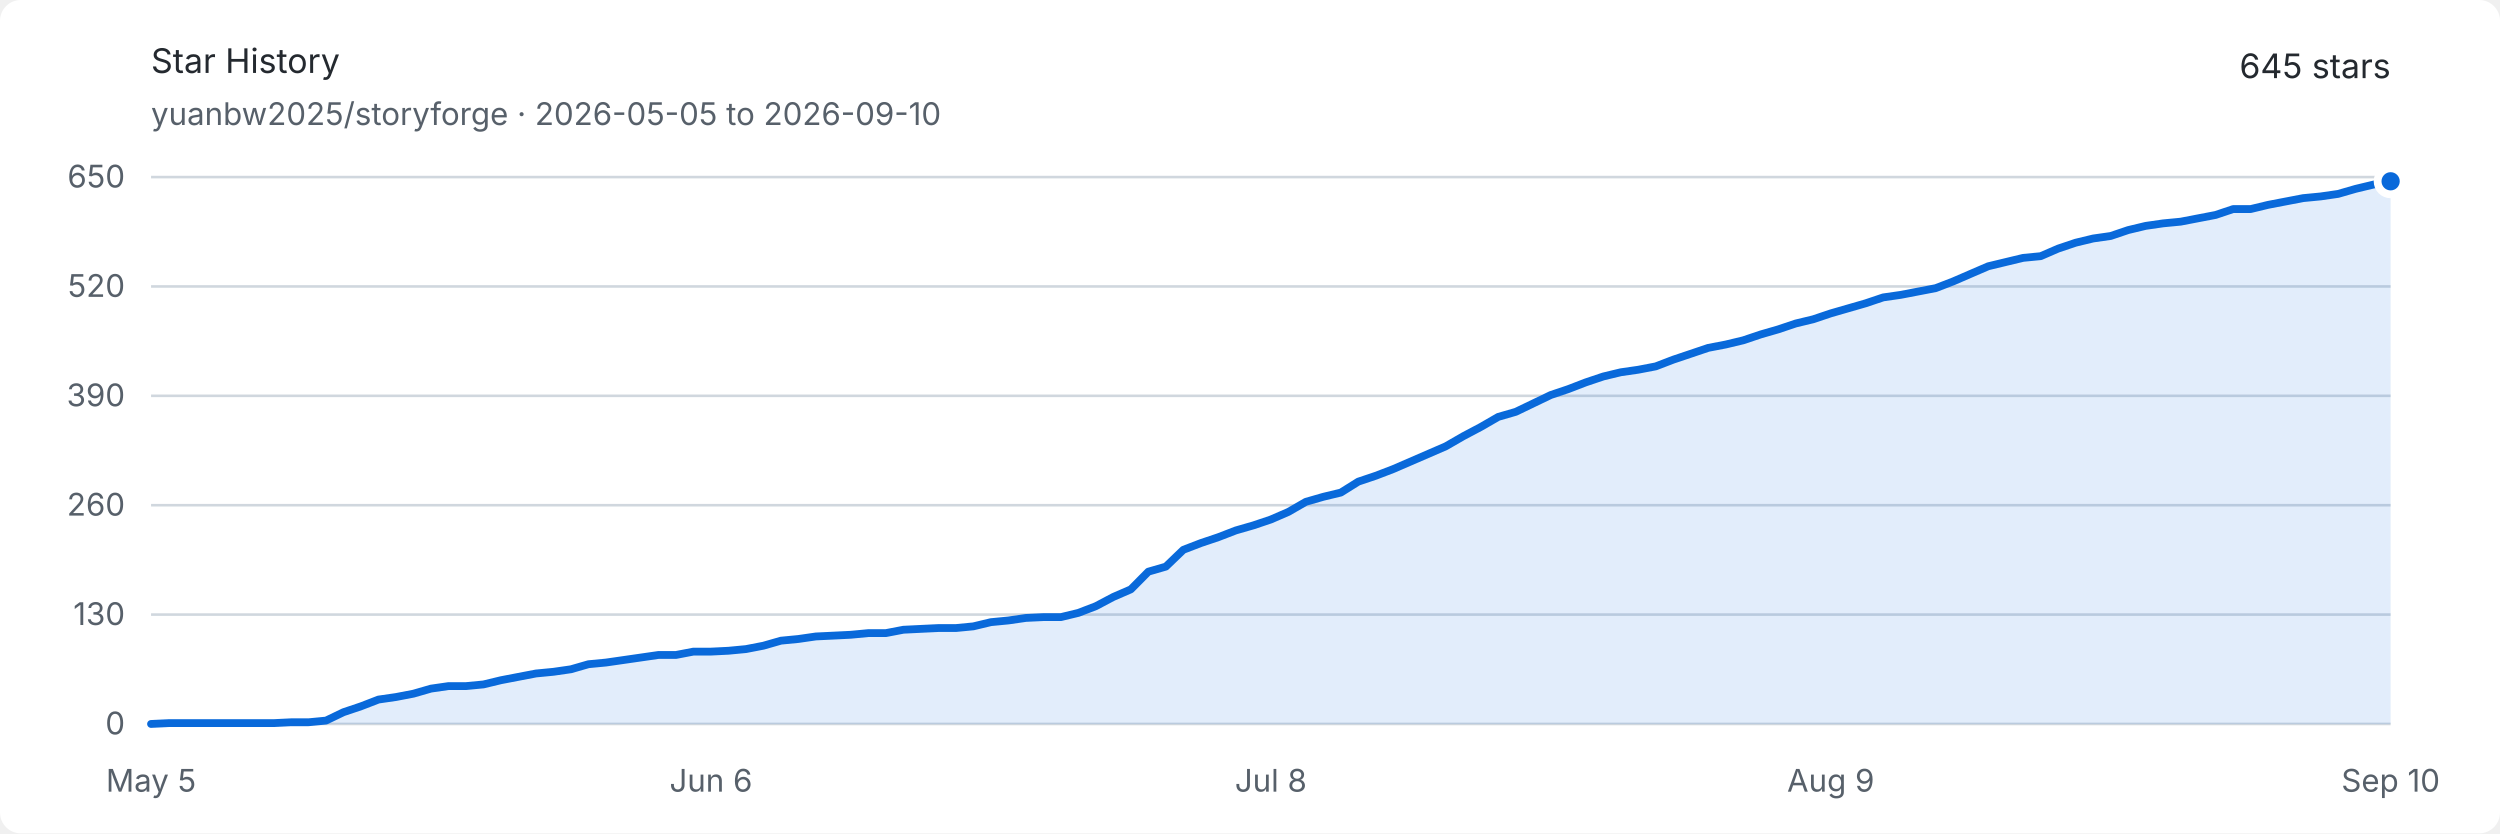
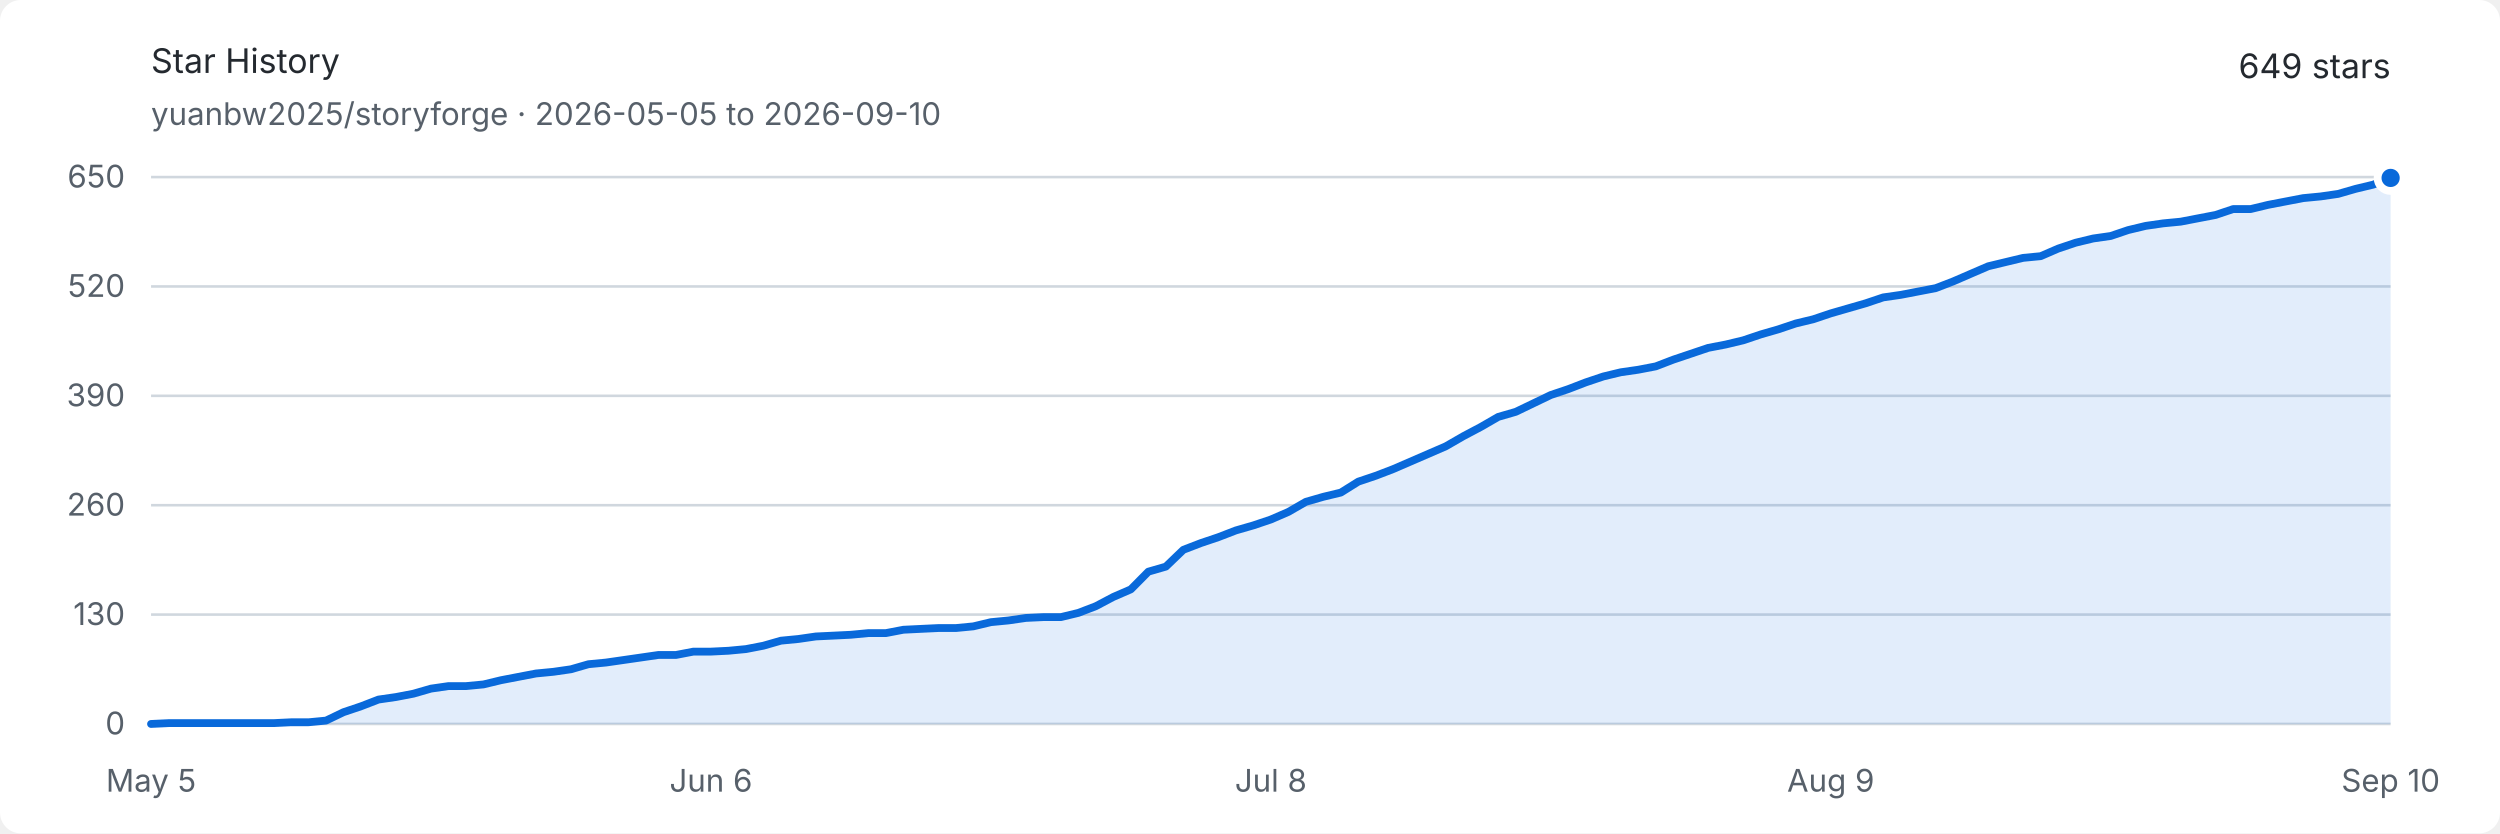
<svg xmlns="http://www.w3.org/2000/svg" width="960" height="320" viewBox="0 0 960 320" role="img" aria-labelledby="title description">
  <style>
    .background { fill: #ffffff; }
    .text { fill: #24292f; font: 13px -apple-system, BlinkMacSystemFont, "Segoe UI", sans-serif; }
    .muted { fill: #57606a; font: 12px -apple-system, BlinkMacSystemFont, "Segoe UI", sans-serif; }
    .grid { stroke: #d0d7de; stroke-width: 1; }
    .area { fill: #0969da; opacity: .12; }
    .line { fill: none; stroke: #0969da; stroke-width: 3; stroke-linejoin: round; stroke-linecap: round; }
    .endpoint { fill: #0969da; stroke: #ffffff; stroke-width: 3; }
    @media (prefers-color-scheme: dark) {
      .background { fill: #0d1117; }
      .text { fill: #e6edf3; }
      .muted { fill: #8d96a0; }
      .grid { stroke: #30363d; }
      .area { fill: #58a6ff; opacity: .16; }
      .line { stroke: #58a6ff; }
      .endpoint { fill: #58a6ff; stroke: #0d1117; }
    }
  </style>
  <rect class="background" width="960" height="320" rx="8" />
  <text class="text" x="58" y="28" font-size="18" font-weight="600">Star History</text>
  <text class="muted" x="58" y="48">yuanbw2025/storyforge · 2026-05-05 to 2026-09-10</text>
-   <text class="text" x="918" y="30" text-anchor="end" font-size="22" font-weight="600">645 stars</text>
+   <text class="text" x="918" y="30" text-anchor="end" font-size="22" font-weight="600">649 stars</text>
  <line class="grid" x1="58" y1="278" x2="918" y2="278" />
  <text class="muted" x="48" y="282" text-anchor="end">0</text>
  <line class="grid" x1="58" y1="236" x2="918" y2="236" />
  <text class="muted" x="48" y="240" text-anchor="end">130</text>
  <line class="grid" x1="58" y1="194" x2="918" y2="194" />
  <text class="muted" x="48" y="198" text-anchor="end">260</text>
  <line class="grid" x1="58" y1="152" x2="918" y2="152" />
  <text class="muted" x="48" y="156" text-anchor="end">390</text>
  <line class="grid" x1="58" y1="110" x2="918" y2="110" />
  <text class="muted" x="48" y="114" text-anchor="end">520</text>
  <line class="grid" x1="58" y1="68" x2="918" y2="68" />
  <text class="muted" x="48" y="72" text-anchor="end">650</text>
  <text class="muted" x="58" y="304" text-anchor="middle">May 5</text>
  <text class="muted" x="273" y="304" text-anchor="middle">Jun 6</text>
  <text class="muted" x="488" y="304" text-anchor="middle">Jul 8</text>
  <text class="muted" x="703" y="304" text-anchor="middle">Aug 9</text>
  <text class="muted" x="918" y="304" text-anchor="middle">Sep 10</text>
-   <path class="area" d="M 58.00 278.00 L 64.72 277.68 L 71.44 277.68 L 78.16 277.68 L 84.88 277.68 L 91.59 277.68 L 98.31 277.68 L 105.03 277.68 L 111.75 277.35 L 118.47 277.35 L 125.19 276.71 L 131.91 273.48 L 138.63 271.22 L 145.34 268.63 L 152.06 267.66 L 158.78 266.37 L 165.50 264.43 L 172.22 263.46 L 178.94 263.46 L 185.66 262.82 L 192.38 261.20 L 199.09 259.91 L 205.81 258.62 L 212.53 257.97 L 219.25 257.00 L 225.97 255.06 L 232.69 254.42 L 239.41 253.45 L 246.13 252.48 L 252.84 251.51 L 259.56 251.51 L 266.28 250.22 L 273.00 250.22 L 279.72 249.89 L 286.44 249.25 L 293.16 247.95 L 299.88 246.02 L 306.59 245.37 L 313.31 244.40 L 320.03 244.08 L 326.75 243.75 L 333.47 243.11 L 340.19 243.11 L 346.91 241.82 L 353.63 241.49 L 360.34 241.17 L 367.06 241.17 L 373.78 240.52 L 380.50 238.91 L 387.22 238.26 L 393.94 237.29 L 400.66 236.97 L 407.38 236.97 L 414.09 235.35 L 420.81 232.77 L 427.53 229.22 L 434.25 226.31 L 440.97 219.52 L 447.69 217.58 L 454.41 211.12 L 461.13 208.54 L 467.84 206.28 L 474.56 203.69 L 481.28 201.75 L 488.00 199.49 L 494.72 196.58 L 501.44 192.71 L 508.16 190.77 L 514.88 189.15 L 521.59 184.95 L 528.31 182.69 L 535.03 180.11 L 541.75 177.20 L 548.47 174.29 L 555.19 171.38 L 561.91 167.51 L 568.63 163.95 L 575.34 160.08 L 582.06 158.14 L 588.78 154.91 L 595.50 151.68 L 602.22 149.42 L 608.94 146.83 L 615.66 144.57 L 622.38 142.95 L 629.09 141.98 L 635.81 140.69 L 642.53 138.11 L 649.25 135.85 L 655.97 133.58 L 662.69 132.29 L 669.41 130.68 L 676.13 128.42 L 682.84 126.48 L 689.56 124.22 L 696.28 122.60 L 703.00 120.34 L 709.72 118.40 L 716.44 116.46 L 723.16 114.20 L 729.88 113.23 L 736.59 111.94 L 743.31 110.65 L 750.03 108.06 L 756.75 105.15 L 763.47 102.25 L 770.19 100.63 L 776.91 99.02 L 783.63 98.37 L 790.34 95.46 L 797.06 93.20 L 803.78 91.58 L 810.50 90.62 L 817.22 88.35 L 823.94 86.74 L 830.66 85.77 L 837.38 85.12 L 844.09 83.83 L 850.81 82.54 L 857.53 80.28 L 864.25 80.28 L 870.97 78.66 L 877.69 77.37 L 884.41 76.08 L 891.13 75.43 L 897.84 74.46 L 904.56 72.52 L 911.28 70.91 L 918.00 69.62 L 918.00 278 L 58 278 Z" />
-   <path class="line" d="M 58.00 278.00 L 64.72 277.68 L 71.44 277.68 L 78.16 277.68 L 84.88 277.68 L 91.59 277.68 L 98.31 277.68 L 105.03 277.68 L 111.75 277.35 L 118.47 277.35 L 125.19 276.71 L 131.91 273.48 L 138.63 271.22 L 145.34 268.63 L 152.06 267.66 L 158.78 266.37 L 165.50 264.43 L 172.22 263.46 L 178.94 263.46 L 185.66 262.82 L 192.38 261.20 L 199.09 259.91 L 205.81 258.62 L 212.53 257.97 L 219.25 257.00 L 225.97 255.06 L 232.69 254.42 L 239.41 253.45 L 246.13 252.48 L 252.84 251.51 L 259.56 251.51 L 266.28 250.22 L 273.00 250.22 L 279.72 249.89 L 286.44 249.25 L 293.16 247.95 L 299.88 246.02 L 306.59 245.37 L 313.31 244.40 L 320.03 244.08 L 326.75 243.75 L 333.47 243.11 L 340.19 243.11 L 346.91 241.82 L 353.63 241.49 L 360.34 241.17 L 367.06 241.17 L 373.78 240.52 L 380.50 238.91 L 387.22 238.26 L 393.94 237.29 L 400.66 236.97 L 407.38 236.97 L 414.09 235.35 L 420.81 232.77 L 427.53 229.22 L 434.25 226.31 L 440.97 219.52 L 447.69 217.58 L 454.41 211.12 L 461.13 208.54 L 467.84 206.28 L 474.56 203.69 L 481.28 201.75 L 488.00 199.49 L 494.72 196.58 L 501.44 192.71 L 508.16 190.77 L 514.88 189.15 L 521.59 184.95 L 528.31 182.69 L 535.03 180.11 L 541.75 177.20 L 548.47 174.29 L 555.19 171.38 L 561.91 167.51 L 568.63 163.95 L 575.34 160.08 L 582.06 158.14 L 588.78 154.91 L 595.50 151.68 L 602.22 149.42 L 608.94 146.83 L 615.66 144.57 L 622.38 142.95 L 629.09 141.98 L 635.81 140.69 L 642.53 138.11 L 649.25 135.85 L 655.97 133.58 L 662.69 132.29 L 669.41 130.68 L 676.13 128.42 L 682.84 126.48 L 689.56 124.22 L 696.28 122.60 L 703.00 120.34 L 709.72 118.40 L 716.44 116.46 L 723.16 114.20 L 729.88 113.23 L 736.59 111.94 L 743.31 110.65 L 750.03 108.06 L 756.75 105.15 L 763.47 102.25 L 770.19 100.63 L 776.91 99.02 L 783.63 98.37 L 790.34 95.46 L 797.06 93.20 L 803.78 91.58 L 810.50 90.62 L 817.22 88.35 L 823.94 86.74 L 830.66 85.77 L 837.38 85.12 L 844.09 83.83 L 850.81 82.54 L 857.53 80.28 L 864.25 80.28 L 870.97 78.66 L 877.69 77.37 L 884.41 76.08 L 891.13 75.43 L 897.84 74.46 L 904.56 72.52 L 911.28 70.91 L 918.00 69.62" />
-   <circle class="endpoint" cx="918" cy="69.615" r="5" />
+   <path class="area" d="M 58.00 278.00 L 64.72 277.68 L 71.44 277.68 L 78.16 277.68 L 84.88 277.68 L 91.59 277.68 L 98.31 277.68 L 105.03 277.68 L 111.75 277.35 L 118.47 277.35 L 125.19 276.71 L 131.91 273.48 L 138.63 271.22 L 145.34 268.63 L 152.06 267.66 L 158.78 266.37 L 165.50 264.43 L 172.22 263.46 L 178.94 263.46 L 185.66 262.82 L 192.38 261.20 L 199.09 259.91 L 205.81 258.62 L 212.53 257.97 L 219.25 257.00 L 225.97 255.06 L 232.69 254.42 L 239.41 253.45 L 246.13 252.48 L 252.84 251.51 L 259.56 251.51 L 266.28 250.22 L 273.00 250.22 L 279.72 249.89 L 286.44 249.25 L 293.16 247.95 L 299.88 246.02 L 306.59 245.37 L 313.31 244.40 L 320.03 244.08 L 326.75 243.75 L 333.47 243.11 L 340.19 243.11 L 346.91 241.82 L 353.63 241.49 L 360.34 241.17 L 367.06 241.17 L 373.78 240.52 L 380.50 238.91 L 387.22 238.26 L 393.94 237.29 L 400.66 236.97 L 407.38 236.97 L 414.09 235.35 L 420.81 232.77 L 427.53 229.22 L 434.25 226.31 L 440.97 219.52 L 447.69 217.58 L 454.41 211.12 L 461.13 208.54 L 467.84 206.28 L 474.56 203.69 L 481.28 201.75 L 488.00 199.49 L 494.72 196.58 L 501.44 192.71 L 508.16 190.77 L 514.88 189.15 L 521.59 184.95 L 528.31 182.69 L 535.03 180.11 L 541.75 177.20 L 548.47 174.29 L 555.19 171.38 L 561.91 167.51 L 568.63 163.95 L 575.34 160.08 L 582.06 158.14 L 588.78 154.91 L 595.50 151.68 L 602.22 149.42 L 608.94 146.83 L 615.66 144.57 L 622.38 142.95 L 629.09 141.98 L 635.81 140.69 L 642.53 138.11 L 649.25 135.85 L 655.97 133.58 L 662.69 132.29 L 669.41 130.68 L 676.13 128.42 L 682.84 126.48 L 689.56 124.22 L 696.28 122.60 L 703.00 120.34 L 709.72 118.40 L 716.44 116.46 L 723.16 114.20 L 729.88 113.23 L 736.59 111.94 L 743.31 110.65 L 750.03 108.06 L 756.75 105.15 L 763.47 102.25 L 770.19 100.63 L 776.91 99.02 L 783.63 98.37 L 790.34 95.46 L 797.06 93.20 L 803.78 91.58 L 810.50 90.62 L 817.22 88.35 L 823.94 86.74 L 830.66 85.77 L 837.38 85.12 L 844.09 83.83 L 850.81 82.54 L 857.53 80.28 L 864.25 80.28 L 870.97 78.66 L 877.69 77.37 L 884.41 76.08 L 891.13 75.43 L 897.84 74.46 L 904.56 72.52 L 911.28 70.91 L 918.00 68.32 L 918.00 278 L 58 278 Z" />
+   <path class="line" d="M 58.00 278.00 L 64.72 277.68 L 71.44 277.68 L 78.16 277.68 L 84.88 277.68 L 91.59 277.68 L 98.31 277.68 L 105.03 277.68 L 111.75 277.35 L 118.47 277.35 L 125.19 276.71 L 131.91 273.48 L 138.63 271.22 L 145.34 268.63 L 152.06 267.66 L 158.78 266.37 L 165.50 264.43 L 172.22 263.46 L 178.94 263.46 L 185.66 262.82 L 192.38 261.20 L 199.09 259.91 L 205.81 258.62 L 212.53 257.97 L 219.25 257.00 L 225.97 255.06 L 232.69 254.42 L 239.41 253.45 L 246.13 252.48 L 252.84 251.51 L 259.56 251.51 L 266.28 250.22 L 273.00 250.22 L 279.72 249.89 L 286.44 249.25 L 293.16 247.95 L 299.88 246.02 L 306.59 245.37 L 313.31 244.40 L 320.03 244.08 L 326.75 243.75 L 333.47 243.11 L 340.19 243.11 L 346.91 241.82 L 353.63 241.49 L 360.34 241.17 L 367.06 241.17 L 373.78 240.52 L 380.50 238.91 L 387.22 238.26 L 393.94 237.29 L 400.66 236.97 L 407.38 236.97 L 414.09 235.35 L 420.81 232.77 L 427.53 229.22 L 434.25 226.31 L 440.97 219.52 L 447.69 217.58 L 454.41 211.12 L 461.13 208.54 L 467.84 206.28 L 474.56 203.69 L 481.28 201.75 L 488.00 199.49 L 494.72 196.58 L 501.44 192.71 L 508.16 190.77 L 514.88 189.15 L 521.59 184.95 L 528.31 182.69 L 535.03 180.11 L 541.75 177.20 L 548.47 174.29 L 555.19 171.38 L 561.91 167.51 L 568.63 163.95 L 575.34 160.08 L 582.06 158.14 L 588.78 154.91 L 595.50 151.68 L 602.22 149.42 L 608.94 146.83 L 615.66 144.57 L 622.38 142.95 L 629.09 141.98 L 635.81 140.69 L 642.53 138.11 L 649.25 135.85 L 655.97 133.58 L 662.69 132.29 L 669.41 130.68 L 676.13 128.42 L 682.84 126.48 L 689.56 124.22 L 696.28 122.60 L 703.00 120.34 L 709.72 118.40 L 716.44 116.46 L 723.16 114.20 L 729.88 113.23 L 736.59 111.94 L 743.31 110.65 L 750.03 108.06 L 756.75 105.15 L 763.47 102.25 L 770.19 100.63 L 776.91 99.02 L 783.63 98.37 L 790.34 95.46 L 797.06 93.20 L 803.78 91.58 L 810.50 90.62 L 817.22 88.35 L 823.94 86.74 L 830.66 85.77 L 837.38 85.12 L 844.09 83.83 L 850.81 82.54 L 857.53 80.28 L 864.25 80.28 L 870.97 78.66 L 877.69 77.37 L 884.41 76.08 L 891.13 75.43 L 897.84 74.46 L 904.56 72.52 L 911.28 70.91 L 918.00 68.32" />
+   <circle class="endpoint" cx="918" cy="68.323" r="5" />
</svg>
